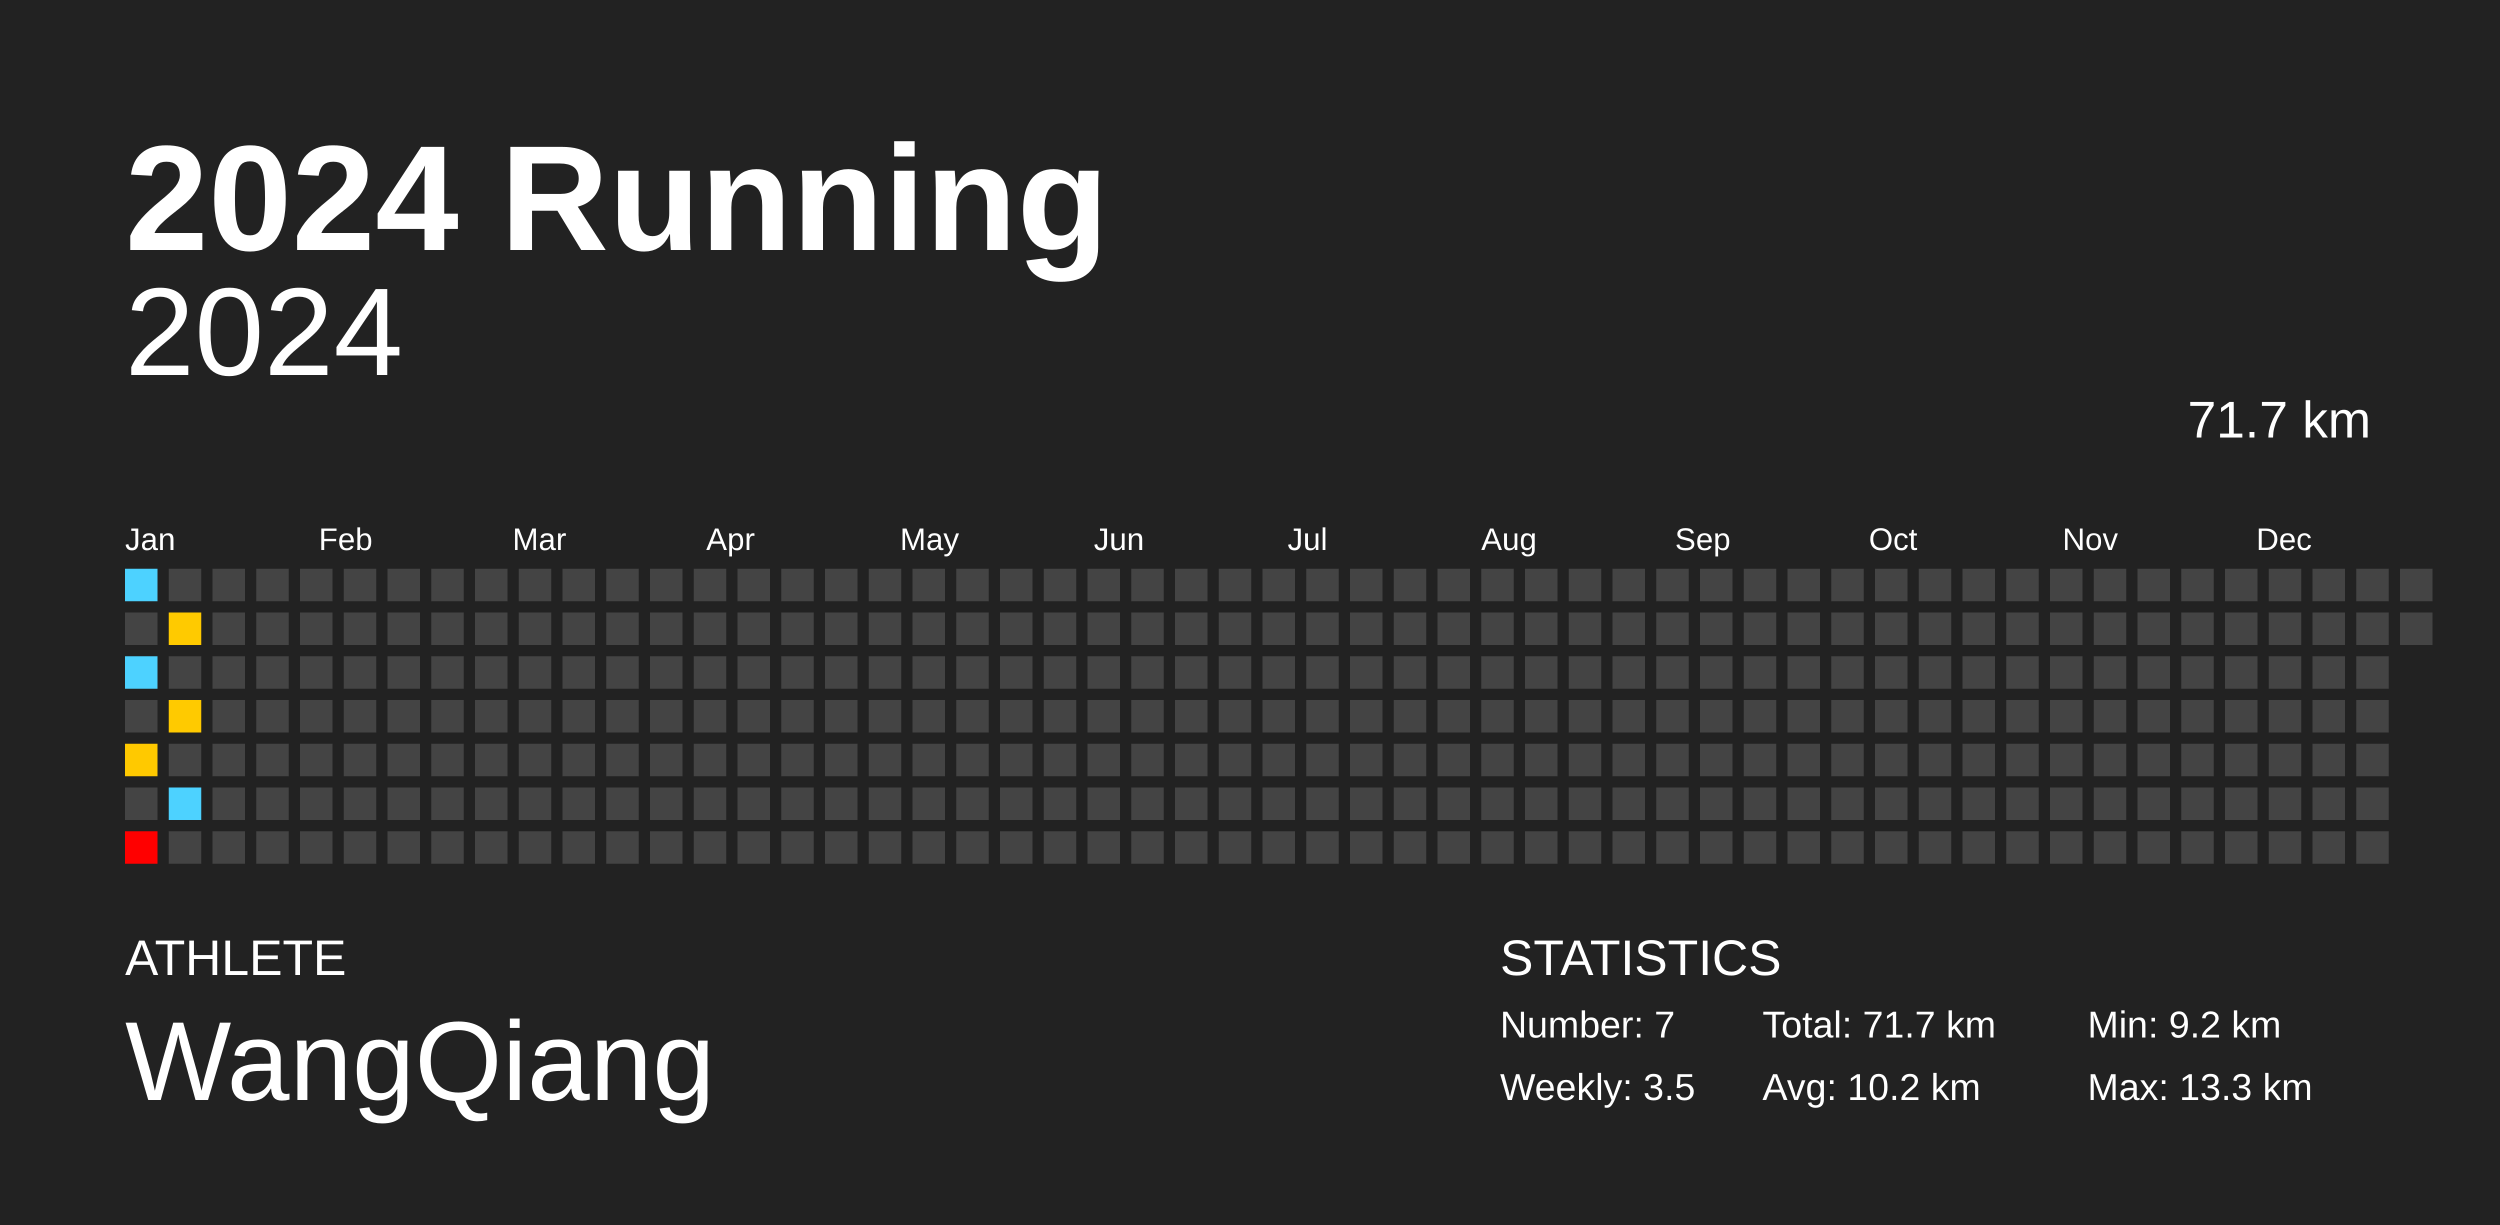
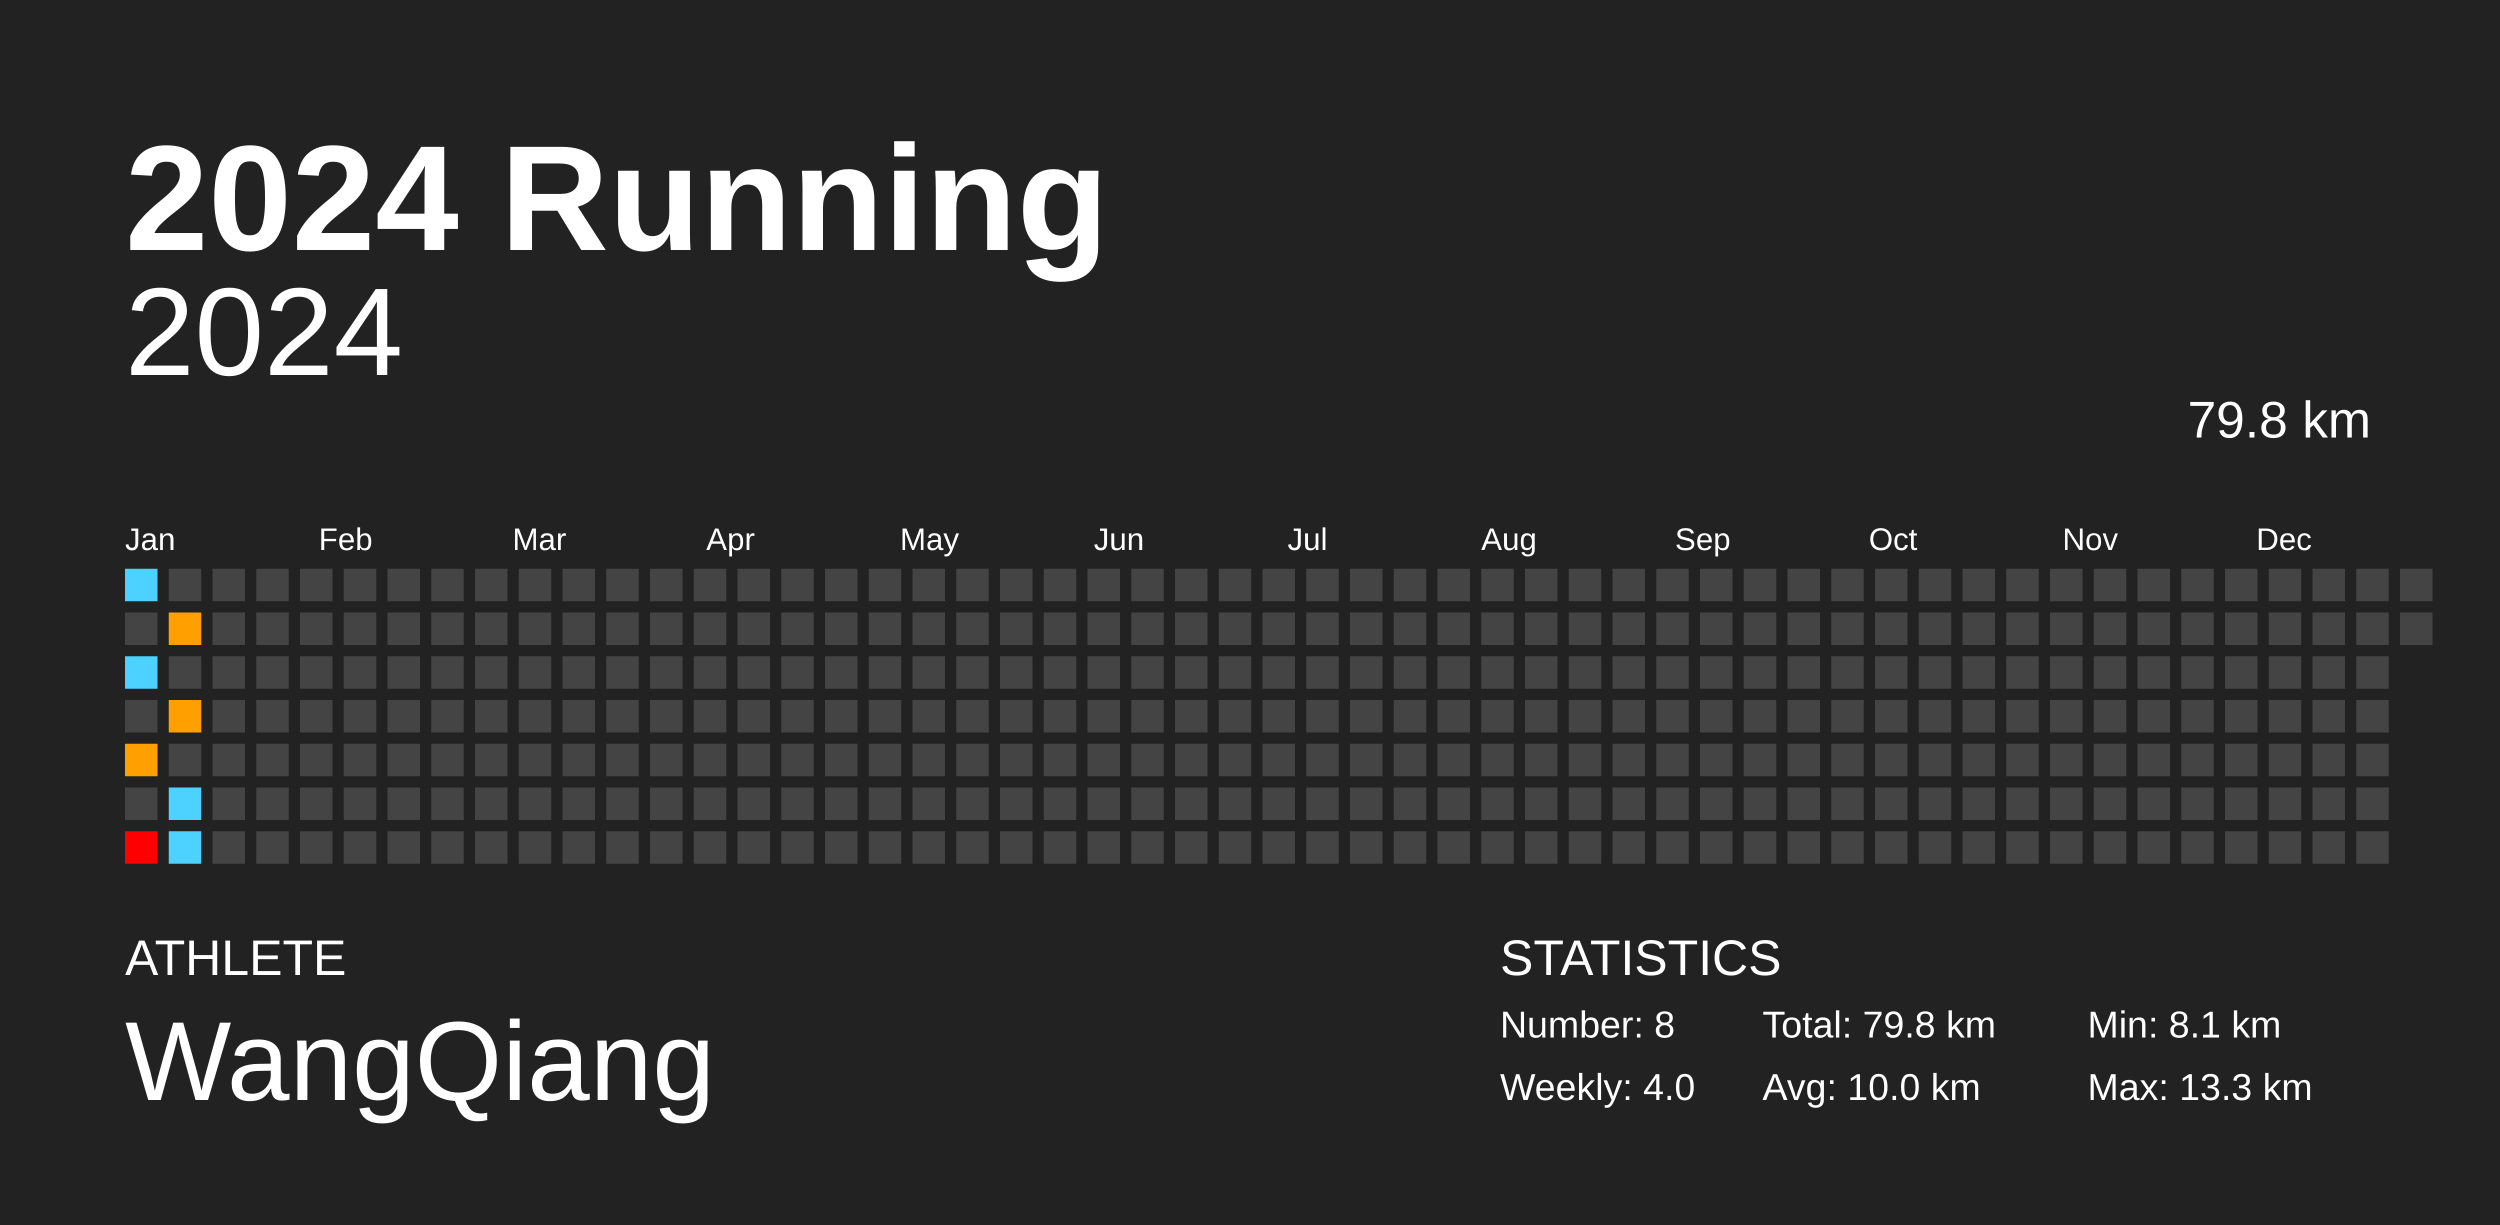
<svg xmlns="http://www.w3.org/2000/svg" baseProfile="full" height="98mm" version="1.1" viewBox="0,0,200,98" width="200mm">
  <defs />
  <rect fill="#222222" height="98" width="200" x="0" y="0" />
  <text fill="#FFFFFF" style="font-size:12px; font-family:Arial; font-weight:bold;" x="10" y="20">2024 Running</text>
  <text fill="#FFFFFF" style="font-size:4px; font-family:Arial" x="10" y="78">ATHLETE</text>
  <text fill="#FFFFFF" style="font-size:9px; font-family:Arial" x="10" y="88">WangQiang</text>
  <text fill="#FFFFFF" style="font-size:4px; font-family:Arial" x="120" y="78">STATISTICS</text>
-   <text fill="#FFFFFF" style="font-size:3px; font-family:Arial" x="120" y="83">Number: 7</text>
-   <text fill="#FFFFFF" style="font-size:3px; font-family:Arial" x="120" y="88">Weekly: 3.5</text>
-   <text fill="#FFFFFF" style="font-size:3px; font-family:Arial" x="141" y="83">Total: 71.7 km</text>
-   <text fill="#FFFFFF" style="font-size:3px; font-family:Arial" x="141" y="88">Avg: 10.2 km</text>
-   <text fill="#FFFFFF" style="font-size:3px; font-family:Arial" x="167" y="83">Min: 9.2 km</text>
+   <text fill="#FFFFFF" style="font-size:3px; font-family:Arial" x="120" y="83">Number: 8</text>
+   <text fill="#FFFFFF" style="font-size:3px; font-family:Arial" x="120" y="88">Weekly: 4.0</text>
+   <text fill="#FFFFFF" style="font-size:3px; font-family:Arial" x="141" y="83">Total: 79.8 km</text>
+   <text fill="#FFFFFF" style="font-size:3px; font-family:Arial" x="141" y="88">Avg: 10.0 km</text>
+   <text fill="#FFFFFF" style="font-size:3px; font-family:Arial" x="167" y="83">Min: 8.1 km</text>
  <text fill="#FFFFFF" style="font-size:3px; font-family:Arial" x="167" y="88">Max: 13.3 km</text>
  <text alignment-baseline="hanging" fill="#FFFFFF" style="font-size:10.0px; font-family:Arial;" x="10" y="30">2024</text>
-   <text alignment-baseline="hanging" fill="#FFFFFF" style="font-size:4.125px; font-family:Arial;" x="175" y="35">71.7 km</text>
+   <text alignment-baseline="hanging" fill="#FFFFFF" style="font-size:4.125px; font-family:Arial;" x="175" y="35">79.8 km</text>
  <text fill="#FFFFFF" style="font-size:2.5px; font-family:Arial" x="10.0" y="44">Jan</text>
  <text fill="#FFFFFF" style="font-size:2.5px; font-family:Arial" x="25.5" y="44">Feb</text>
  <text fill="#FFFFFF" style="font-size:2.5px; font-family:Arial" x="41.0" y="44">Mar</text>
  <text fill="#FFFFFF" style="font-size:2.5px; font-family:Arial" x="56.5" y="44">Apr</text>
  <text fill="#FFFFFF" style="font-size:2.5px; font-family:Arial" x="72.0" y="44">May</text>
  <text fill="#FFFFFF" style="font-size:2.5px; font-family:Arial" x="87.5" y="44">Jun</text>
  <text fill="#FFFFFF" style="font-size:2.5px; font-family:Arial" x="103.0" y="44">Jul</text>
  <text fill="#FFFFFF" style="font-size:2.5px; font-family:Arial" x="118.5" y="44">Aug</text>
  <text fill="#FFFFFF" style="font-size:2.5px; font-family:Arial" x="134.0" y="44">Sep</text>
  <text fill="#FFFFFF" style="font-size:2.5px; font-family:Arial" x="149.5" y="44">Oct</text>
  <text fill="#FFFFFF" style="font-size:2.5px; font-family:Arial" x="165.0" y="44">Nov</text>
  <text fill="#FFFFFF" style="font-size:2.5px; font-family:Arial" x="180.5" y="44">Dec</text>
  <rect fill="#4dd2ff" height="2.6" width="2.6" x="10.0" y="45.5" />
  <rect fill="#444444" height="2.6" width="2.6" x="10.0" y="49.0" />
  <rect fill="#4dd2ff" height="2.6" width="2.6" x="10.0" y="52.5" />
  <rect fill="#444444" height="2.6" width="2.6" x="10.0" y="56.0" />
-   <rect fill="#ffc900" height="2.6" width="2.6" x="10.0" y="59.5" />
+   <rect fill="#ff9f00" height="2.6" width="2.6" x="10.0" y="59.5" />
  <rect fill="#444444" height="2.6" width="2.6" x="10.0" y="63.0" />
  <rect fill="#ff0000" height="2.6" width="2.6" x="10.0" y="66.5" />
  <rect fill="#444444" height="2.6" width="2.6" x="13.5" y="45.5" />
-   <rect fill="#ffca00" height="2.6" width="2.6" x="13.5" y="49.0" />
+   <rect fill="#ffa000" height="2.6" width="2.6" x="13.5" y="49.0" />
  <rect fill="#444444" height="2.6" width="2.6" x="13.5" y="52.5" />
-   <rect fill="#ffca00" height="2.6" width="2.6" x="13.5" y="56.0" />
+   <rect fill="#ffa000" height="2.6" width="2.6" x="13.5" y="56.0" />
  <rect fill="#444444" height="2.6" width="2.6" x="13.5" y="59.5" />
  <rect fill="#4dd2ff" height="2.6" width="2.6" x="13.5" y="63.0" />
-   <rect fill="#444444" height="2.6" width="2.6" x="13.5" y="66.5" />
+   <rect fill="#4dd2ff" height="2.6" width="2.6" x="13.5" y="66.5" />
  <rect fill="#444444" height="2.6" width="2.6" x="17.0" y="45.5" />
  <rect fill="#444444" height="2.6" width="2.6" x="17.0" y="49.0" />
  <rect fill="#444444" height="2.6" width="2.6" x="17.0" y="52.5" />
  <rect fill="#444444" height="2.6" width="2.6" x="17.0" y="56.0" />
  <rect fill="#444444" height="2.6" width="2.6" x="17.0" y="59.5" />
  <rect fill="#444444" height="2.6" width="2.6" x="17.0" y="63.0" />
  <rect fill="#444444" height="2.6" width="2.6" x="17.0" y="66.5" />
  <rect fill="#444444" height="2.6" width="2.6" x="20.5" y="45.5" />
  <rect fill="#444444" height="2.6" width="2.6" x="20.5" y="49.0" />
  <rect fill="#444444" height="2.6" width="2.6" x="20.5" y="52.5" />
  <rect fill="#444444" height="2.6" width="2.6" x="20.5" y="56.0" />
  <rect fill="#444444" height="2.6" width="2.6" x="20.5" y="59.5" />
  <rect fill="#444444" height="2.6" width="2.6" x="20.5" y="63.0" />
  <rect fill="#444444" height="2.6" width="2.6" x="20.5" y="66.5" />
  <rect fill="#444444" height="2.6" width="2.6" x="24.0" y="45.5" />
  <rect fill="#444444" height="2.6" width="2.6" x="24.0" y="49.0" />
  <rect fill="#444444" height="2.6" width="2.6" x="24.0" y="52.5" />
  <rect fill="#444444" height="2.6" width="2.6" x="24.0" y="56.0" />
  <rect fill="#444444" height="2.6" width="2.6" x="24.0" y="59.5" />
  <rect fill="#444444" height="2.6" width="2.6" x="24.0" y="63.0" />
  <rect fill="#444444" height="2.6" width="2.6" x="24.0" y="66.5" />
  <rect fill="#444444" height="2.6" width="2.6" x="27.5" y="45.5" />
  <rect fill="#444444" height="2.6" width="2.6" x="27.5" y="49.0" />
  <rect fill="#444444" height="2.6" width="2.6" x="27.5" y="52.5" />
  <rect fill="#444444" height="2.6" width="2.6" x="27.5" y="56.0" />
  <rect fill="#444444" height="2.6" width="2.6" x="27.5" y="59.5" />
  <rect fill="#444444" height="2.6" width="2.6" x="27.5" y="63.0" />
  <rect fill="#444444" height="2.6" width="2.6" x="27.5" y="66.5" />
  <rect fill="#444444" height="2.6" width="2.6" x="31.0" y="45.5" />
  <rect fill="#444444" height="2.6" width="2.6" x="31.0" y="49.0" />
  <rect fill="#444444" height="2.6" width="2.6" x="31.0" y="52.5" />
  <rect fill="#444444" height="2.6" width="2.6" x="31.0" y="56.0" />
  <rect fill="#444444" height="2.6" width="2.6" x="31.0" y="59.5" />
  <rect fill="#444444" height="2.6" width="2.6" x="31.0" y="63.0" />
  <rect fill="#444444" height="2.6" width="2.6" x="31.0" y="66.5" />
  <rect fill="#444444" height="2.6" width="2.6" x="34.5" y="45.5" />
  <rect fill="#444444" height="2.6" width="2.6" x="34.5" y="49.0" />
  <rect fill="#444444" height="2.6" width="2.6" x="34.5" y="52.5" />
  <rect fill="#444444" height="2.6" width="2.6" x="34.5" y="56.0" />
  <rect fill="#444444" height="2.6" width="2.6" x="34.5" y="59.5" />
  <rect fill="#444444" height="2.6" width="2.6" x="34.5" y="63.0" />
  <rect fill="#444444" height="2.6" width="2.6" x="34.5" y="66.5" />
  <rect fill="#444444" height="2.6" width="2.6" x="38.0" y="45.5" />
  <rect fill="#444444" height="2.6" width="2.6" x="38.0" y="49.0" />
  <rect fill="#444444" height="2.6" width="2.6" x="38.0" y="52.5" />
  <rect fill="#444444" height="2.6" width="2.6" x="38.0" y="56.0" />
  <rect fill="#444444" height="2.6" width="2.6" x="38.0" y="59.5" />
  <rect fill="#444444" height="2.6" width="2.6" x="38.0" y="63.0" />
  <rect fill="#444444" height="2.6" width="2.6" x="38.0" y="66.5" />
  <rect fill="#444444" height="2.6" width="2.6" x="41.5" y="45.5" />
  <rect fill="#444444" height="2.6" width="2.6" x="41.5" y="49.0" />
  <rect fill="#444444" height="2.6" width="2.6" x="41.5" y="52.5" />
  <rect fill="#444444" height="2.6" width="2.6" x="41.5" y="56.0" />
  <rect fill="#444444" height="2.6" width="2.6" x="41.5" y="59.5" />
  <rect fill="#444444" height="2.6" width="2.6" x="41.5" y="63.0" />
  <rect fill="#444444" height="2.6" width="2.6" x="41.5" y="66.5" />
  <rect fill="#444444" height="2.6" width="2.6" x="45.0" y="45.5" />
  <rect fill="#444444" height="2.6" width="2.6" x="45.0" y="49.0" />
  <rect fill="#444444" height="2.6" width="2.6" x="45.0" y="52.5" />
  <rect fill="#444444" height="2.6" width="2.6" x="45.0" y="56.0" />
  <rect fill="#444444" height="2.6" width="2.6" x="45.0" y="59.5" />
  <rect fill="#444444" height="2.6" width="2.6" x="45.0" y="63.0" />
  <rect fill="#444444" height="2.6" width="2.6" x="45.0" y="66.5" />
  <rect fill="#444444" height="2.6" width="2.6" x="48.5" y="45.5" />
  <rect fill="#444444" height="2.6" width="2.6" x="48.5" y="49.0" />
  <rect fill="#444444" height="2.6" width="2.6" x="48.5" y="52.5" />
  <rect fill="#444444" height="2.6" width="2.6" x="48.5" y="56.0" />
  <rect fill="#444444" height="2.6" width="2.6" x="48.5" y="59.5" />
  <rect fill="#444444" height="2.6" width="2.6" x="48.5" y="63.0" />
  <rect fill="#444444" height="2.6" width="2.6" x="48.5" y="66.5" />
  <rect fill="#444444" height="2.6" width="2.6" x="52.0" y="45.5" />
  <rect fill="#444444" height="2.6" width="2.6" x="52.0" y="49.0" />
  <rect fill="#444444" height="2.6" width="2.6" x="52.0" y="52.5" />
  <rect fill="#444444" height="2.6" width="2.6" x="52.0" y="56.0" />
  <rect fill="#444444" height="2.6" width="2.6" x="52.0" y="59.5" />
  <rect fill="#444444" height="2.6" width="2.6" x="52.0" y="63.0" />
  <rect fill="#444444" height="2.6" width="2.6" x="52.0" y="66.5" />
  <rect fill="#444444" height="2.6" width="2.6" x="55.5" y="45.5" />
  <rect fill="#444444" height="2.6" width="2.6" x="55.5" y="49.0" />
  <rect fill="#444444" height="2.6" width="2.6" x="55.5" y="52.5" />
  <rect fill="#444444" height="2.6" width="2.6" x="55.5" y="56.0" />
  <rect fill="#444444" height="2.6" width="2.6" x="55.5" y="59.5" />
  <rect fill="#444444" height="2.6" width="2.6" x="55.5" y="63.0" />
  <rect fill="#444444" height="2.6" width="2.6" x="55.5" y="66.5" />
  <rect fill="#444444" height="2.6" width="2.6" x="59.0" y="45.5" />
  <rect fill="#444444" height="2.6" width="2.6" x="59.0" y="49.0" />
  <rect fill="#444444" height="2.6" width="2.6" x="59.0" y="52.5" />
  <rect fill="#444444" height="2.6" width="2.6" x="59.0" y="56.0" />
  <rect fill="#444444" height="2.6" width="2.6" x="59.0" y="59.5" />
  <rect fill="#444444" height="2.6" width="2.6" x="59.0" y="63.0" />
  <rect fill="#444444" height="2.6" width="2.6" x="59.0" y="66.5" />
  <rect fill="#444444" height="2.6" width="2.6" x="62.5" y="45.5" />
  <rect fill="#444444" height="2.6" width="2.6" x="62.5" y="49.0" />
  <rect fill="#444444" height="2.6" width="2.6" x="62.5" y="52.5" />
  <rect fill="#444444" height="2.6" width="2.6" x="62.5" y="56.0" />
  <rect fill="#444444" height="2.6" width="2.6" x="62.5" y="59.5" />
  <rect fill="#444444" height="2.6" width="2.6" x="62.5" y="63.0" />
  <rect fill="#444444" height="2.6" width="2.6" x="62.5" y="66.5" />
  <rect fill="#444444" height="2.6" width="2.6" x="66.0" y="45.5" />
  <rect fill="#444444" height="2.6" width="2.6" x="66.0" y="49.0" />
  <rect fill="#444444" height="2.6" width="2.6" x="66.0" y="52.5" />
  <rect fill="#444444" height="2.6" width="2.6" x="66.0" y="56.0" />
  <rect fill="#444444" height="2.6" width="2.6" x="66.0" y="59.5" />
  <rect fill="#444444" height="2.6" width="2.6" x="66.0" y="63.0" />
  <rect fill="#444444" height="2.6" width="2.6" x="66.0" y="66.5" />
  <rect fill="#444444" height="2.6" width="2.6" x="69.5" y="45.5" />
  <rect fill="#444444" height="2.6" width="2.6" x="69.5" y="49.0" />
  <rect fill="#444444" height="2.6" width="2.6" x="69.5" y="52.5" />
  <rect fill="#444444" height="2.6" width="2.6" x="69.5" y="56.0" />
  <rect fill="#444444" height="2.6" width="2.6" x="69.5" y="59.5" />
  <rect fill="#444444" height="2.6" width="2.6" x="69.5" y="63.0" />
  <rect fill="#444444" height="2.6" width="2.6" x="69.5" y="66.5" />
  <rect fill="#444444" height="2.6" width="2.6" x="73.0" y="45.5" />
  <rect fill="#444444" height="2.6" width="2.6" x="73.0" y="49.0" />
  <rect fill="#444444" height="2.6" width="2.6" x="73.0" y="52.5" />
  <rect fill="#444444" height="2.6" width="2.6" x="73.0" y="56.0" />
  <rect fill="#444444" height="2.6" width="2.6" x="73.0" y="59.5" />
  <rect fill="#444444" height="2.6" width="2.6" x="73.0" y="63.0" />
  <rect fill="#444444" height="2.6" width="2.6" x="73.0" y="66.5" />
  <rect fill="#444444" height="2.6" width="2.6" x="76.5" y="45.5" />
  <rect fill="#444444" height="2.6" width="2.6" x="76.5" y="49.0" />
  <rect fill="#444444" height="2.6" width="2.6" x="76.5" y="52.5" />
  <rect fill="#444444" height="2.6" width="2.6" x="76.5" y="56.0" />
  <rect fill="#444444" height="2.6" width="2.6" x="76.5" y="59.5" />
  <rect fill="#444444" height="2.6" width="2.6" x="76.5" y="63.0" />
  <rect fill="#444444" height="2.6" width="2.6" x="76.5" y="66.5" />
  <rect fill="#444444" height="2.6" width="2.6" x="80.0" y="45.5" />
  <rect fill="#444444" height="2.6" width="2.6" x="80.0" y="49.0" />
  <rect fill="#444444" height="2.6" width="2.6" x="80.0" y="52.5" />
  <rect fill="#444444" height="2.6" width="2.6" x="80.0" y="56.0" />
  <rect fill="#444444" height="2.6" width="2.6" x="80.0" y="59.5" />
  <rect fill="#444444" height="2.6" width="2.6" x="80.0" y="63.0" />
  <rect fill="#444444" height="2.6" width="2.6" x="80.0" y="66.5" />
  <rect fill="#444444" height="2.6" width="2.6" x="83.5" y="45.5" />
  <rect fill="#444444" height="2.6" width="2.6" x="83.5" y="49.0" />
  <rect fill="#444444" height="2.6" width="2.6" x="83.5" y="52.5" />
  <rect fill="#444444" height="2.6" width="2.6" x="83.5" y="56.0" />
  <rect fill="#444444" height="2.6" width="2.6" x="83.5" y="59.5" />
  <rect fill="#444444" height="2.6" width="2.6" x="83.5" y="63.0" />
  <rect fill="#444444" height="2.6" width="2.6" x="83.5" y="66.5" />
  <rect fill="#444444" height="2.6" width="2.6" x="87.0" y="45.5" />
  <rect fill="#444444" height="2.6" width="2.6" x="87.0" y="49.0" />
  <rect fill="#444444" height="2.6" width="2.6" x="87.0" y="52.5" />
  <rect fill="#444444" height="2.6" width="2.6" x="87.0" y="56.0" />
  <rect fill="#444444" height="2.6" width="2.6" x="87.0" y="59.5" />
  <rect fill="#444444" height="2.6" width="2.6" x="87.0" y="63.0" />
  <rect fill="#444444" height="2.6" width="2.6" x="87.0" y="66.5" />
  <rect fill="#444444" height="2.6" width="2.6" x="90.5" y="45.5" />
  <rect fill="#444444" height="2.6" width="2.6" x="90.5" y="49.0" />
  <rect fill="#444444" height="2.6" width="2.6" x="90.5" y="52.5" />
  <rect fill="#444444" height="2.6" width="2.6" x="90.5" y="56.0" />
  <rect fill="#444444" height="2.6" width="2.6" x="90.5" y="59.5" />
  <rect fill="#444444" height="2.6" width="2.6" x="90.5" y="63.0" />
  <rect fill="#444444" height="2.6" width="2.6" x="90.5" y="66.5" />
  <rect fill="#444444" height="2.6" width="2.6" x="94.0" y="45.5" />
  <rect fill="#444444" height="2.6" width="2.6" x="94.0" y="49.0" />
  <rect fill="#444444" height="2.6" width="2.6" x="94.0" y="52.5" />
  <rect fill="#444444" height="2.6" width="2.6" x="94.0" y="56.0" />
  <rect fill="#444444" height="2.6" width="2.6" x="94.0" y="59.5" />
  <rect fill="#444444" height="2.6" width="2.6" x="94.0" y="63.0" />
  <rect fill="#444444" height="2.6" width="2.6" x="94.0" y="66.5" />
  <rect fill="#444444" height="2.6" width="2.6" x="97.5" y="45.5" />
  <rect fill="#444444" height="2.6" width="2.6" x="97.5" y="49.0" />
  <rect fill="#444444" height="2.6" width="2.6" x="97.5" y="52.5" />
  <rect fill="#444444" height="2.6" width="2.6" x="97.5" y="56.0" />
  <rect fill="#444444" height="2.6" width="2.6" x="97.5" y="59.5" />
  <rect fill="#444444" height="2.6" width="2.6" x="97.5" y="63.0" />
  <rect fill="#444444" height="2.6" width="2.6" x="97.5" y="66.5" />
  <rect fill="#444444" height="2.6" width="2.6" x="101.0" y="45.5" />
  <rect fill="#444444" height="2.6" width="2.6" x="101.0" y="49.0" />
  <rect fill="#444444" height="2.6" width="2.6" x="101.0" y="52.5" />
  <rect fill="#444444" height="2.6" width="2.6" x="101.0" y="56.0" />
  <rect fill="#444444" height="2.6" width="2.6" x="101.0" y="59.5" />
  <rect fill="#444444" height="2.6" width="2.6" x="101.0" y="63.0" />
  <rect fill="#444444" height="2.6" width="2.6" x="101.0" y="66.5" />
  <rect fill="#444444" height="2.6" width="2.6" x="104.5" y="45.5" />
  <rect fill="#444444" height="2.6" width="2.6" x="104.5" y="49.0" />
  <rect fill="#444444" height="2.6" width="2.6" x="104.5" y="52.5" />
  <rect fill="#444444" height="2.6" width="2.6" x="104.5" y="56.0" />
  <rect fill="#444444" height="2.6" width="2.6" x="104.5" y="59.5" />
  <rect fill="#444444" height="2.6" width="2.6" x="104.5" y="63.0" />
  <rect fill="#444444" height="2.6" width="2.6" x="104.5" y="66.5" />
  <rect fill="#444444" height="2.6" width="2.6" x="108.0" y="45.5" />
  <rect fill="#444444" height="2.6" width="2.6" x="108.0" y="49.0" />
  <rect fill="#444444" height="2.6" width="2.6" x="108.0" y="52.5" />
  <rect fill="#444444" height="2.6" width="2.6" x="108.0" y="56.0" />
  <rect fill="#444444" height="2.6" width="2.6" x="108.0" y="59.5" />
  <rect fill="#444444" height="2.6" width="2.6" x="108.0" y="63.0" />
  <rect fill="#444444" height="2.6" width="2.6" x="108.0" y="66.5" />
  <rect fill="#444444" height="2.6" width="2.6" x="111.5" y="45.5" />
  <rect fill="#444444" height="2.6" width="2.6" x="111.5" y="49.0" />
  <rect fill="#444444" height="2.6" width="2.6" x="111.5" y="52.5" />
  <rect fill="#444444" height="2.6" width="2.6" x="111.5" y="56.0" />
  <rect fill="#444444" height="2.6" width="2.6" x="111.5" y="59.5" />
  <rect fill="#444444" height="2.6" width="2.6" x="111.5" y="63.0" />
  <rect fill="#444444" height="2.6" width="2.6" x="111.5" y="66.5" />
  <rect fill="#444444" height="2.6" width="2.6" x="115.0" y="45.5" />
  <rect fill="#444444" height="2.6" width="2.6" x="115.0" y="49.0" />
  <rect fill="#444444" height="2.6" width="2.6" x="115.0" y="52.5" />
  <rect fill="#444444" height="2.6" width="2.6" x="115.0" y="56.0" />
  <rect fill="#444444" height="2.6" width="2.6" x="115.0" y="59.5" />
  <rect fill="#444444" height="2.6" width="2.6" x="115.0" y="63.0" />
  <rect fill="#444444" height="2.6" width="2.6" x="115.0" y="66.5" />
  <rect fill="#444444" height="2.6" width="2.6" x="118.5" y="45.5" />
  <rect fill="#444444" height="2.6" width="2.6" x="118.5" y="49.0" />
  <rect fill="#444444" height="2.6" width="2.6" x="118.5" y="52.5" />
  <rect fill="#444444" height="2.6" width="2.6" x="118.5" y="56.0" />
  <rect fill="#444444" height="2.6" width="2.6" x="118.5" y="59.5" />
  <rect fill="#444444" height="2.6" width="2.6" x="118.5" y="63.0" />
  <rect fill="#444444" height="2.6" width="2.6" x="118.5" y="66.5" />
  <rect fill="#444444" height="2.6" width="2.6" x="122.0" y="45.5" />
  <rect fill="#444444" height="2.6" width="2.6" x="122.0" y="49.0" />
  <rect fill="#444444" height="2.6" width="2.6" x="122.0" y="52.5" />
  <rect fill="#444444" height="2.6" width="2.6" x="122.0" y="56.0" />
  <rect fill="#444444" height="2.6" width="2.6" x="122.0" y="59.5" />
  <rect fill="#444444" height="2.6" width="2.6" x="122.0" y="63.0" />
  <rect fill="#444444" height="2.6" width="2.6" x="122.0" y="66.5" />
  <rect fill="#444444" height="2.6" width="2.6" x="125.5" y="45.5" />
  <rect fill="#444444" height="2.6" width="2.6" x="125.5" y="49.0" />
  <rect fill="#444444" height="2.6" width="2.6" x="125.5" y="52.5" />
  <rect fill="#444444" height="2.6" width="2.6" x="125.5" y="56.0" />
  <rect fill="#444444" height="2.6" width="2.6" x="125.5" y="59.5" />
  <rect fill="#444444" height="2.6" width="2.6" x="125.5" y="63.0" />
  <rect fill="#444444" height="2.6" width="2.6" x="125.5" y="66.5" />
  <rect fill="#444444" height="2.6" width="2.6" x="129.0" y="45.5" />
  <rect fill="#444444" height="2.6" width="2.6" x="129.0" y="49.0" />
  <rect fill="#444444" height="2.6" width="2.6" x="129.0" y="52.5" />
  <rect fill="#444444" height="2.6" width="2.6" x="129.0" y="56.0" />
  <rect fill="#444444" height="2.6" width="2.6" x="129.0" y="59.5" />
  <rect fill="#444444" height="2.6" width="2.6" x="129.0" y="63.0" />
  <rect fill="#444444" height="2.6" width="2.6" x="129.0" y="66.5" />
  <rect fill="#444444" height="2.6" width="2.6" x="132.5" y="45.5" />
  <rect fill="#444444" height="2.6" width="2.6" x="132.5" y="49.0" />
  <rect fill="#444444" height="2.6" width="2.6" x="132.5" y="52.5" />
  <rect fill="#444444" height="2.6" width="2.6" x="132.5" y="56.0" />
  <rect fill="#444444" height="2.6" width="2.6" x="132.5" y="59.5" />
  <rect fill="#444444" height="2.6" width="2.6" x="132.5" y="63.0" />
  <rect fill="#444444" height="2.6" width="2.6" x="132.5" y="66.5" />
  <rect fill="#444444" height="2.6" width="2.6" x="136.0" y="45.5" />
  <rect fill="#444444" height="2.6" width="2.6" x="136.0" y="49.0" />
  <rect fill="#444444" height="2.6" width="2.6" x="136.0" y="52.5" />
  <rect fill="#444444" height="2.6" width="2.6" x="136.0" y="56.0" />
  <rect fill="#444444" height="2.6" width="2.6" x="136.0" y="59.5" />
  <rect fill="#444444" height="2.6" width="2.6" x="136.0" y="63.0" />
  <rect fill="#444444" height="2.6" width="2.6" x="136.0" y="66.5" />
  <rect fill="#444444" height="2.6" width="2.6" x="139.5" y="45.5" />
  <rect fill="#444444" height="2.6" width="2.6" x="139.5" y="49.0" />
  <rect fill="#444444" height="2.6" width="2.6" x="139.5" y="52.5" />
  <rect fill="#444444" height="2.6" width="2.6" x="139.5" y="56.0" />
  <rect fill="#444444" height="2.6" width="2.6" x="139.5" y="59.5" />
  <rect fill="#444444" height="2.6" width="2.6" x="139.5" y="63.0" />
  <rect fill="#444444" height="2.6" width="2.6" x="139.5" y="66.5" />
  <rect fill="#444444" height="2.6" width="2.6" x="143.0" y="45.5" />
  <rect fill="#444444" height="2.6" width="2.6" x="143.0" y="49.0" />
  <rect fill="#444444" height="2.6" width="2.6" x="143.0" y="52.5" />
  <rect fill="#444444" height="2.6" width="2.6" x="143.0" y="56.0" />
  <rect fill="#444444" height="2.6" width="2.6" x="143.0" y="59.5" />
  <rect fill="#444444" height="2.6" width="2.6" x="143.0" y="63.0" />
  <rect fill="#444444" height="2.6" width="2.6" x="143.0" y="66.5" />
  <rect fill="#444444" height="2.6" width="2.6" x="146.5" y="45.5" />
  <rect fill="#444444" height="2.6" width="2.6" x="146.5" y="49.0" />
  <rect fill="#444444" height="2.6" width="2.6" x="146.5" y="52.5" />
  <rect fill="#444444" height="2.6" width="2.6" x="146.5" y="56.0" />
  <rect fill="#444444" height="2.6" width="2.6" x="146.5" y="59.5" />
  <rect fill="#444444" height="2.6" width="2.6" x="146.5" y="63.0" />
  <rect fill="#444444" height="2.6" width="2.6" x="146.5" y="66.5" />
  <rect fill="#444444" height="2.6" width="2.6" x="150.0" y="45.5" />
  <rect fill="#444444" height="2.6" width="2.6" x="150.0" y="49.0" />
  <rect fill="#444444" height="2.6" width="2.6" x="150.0" y="52.5" />
  <rect fill="#444444" height="2.6" width="2.6" x="150.0" y="56.0" />
  <rect fill="#444444" height="2.6" width="2.6" x="150.0" y="59.5" />
  <rect fill="#444444" height="2.6" width="2.6" x="150.0" y="63.0" />
  <rect fill="#444444" height="2.6" width="2.6" x="150.0" y="66.5" />
  <rect fill="#444444" height="2.6" width="2.6" x="153.5" y="45.5" />
  <rect fill="#444444" height="2.6" width="2.6" x="153.5" y="49.0" />
  <rect fill="#444444" height="2.6" width="2.6" x="153.5" y="52.5" />
  <rect fill="#444444" height="2.6" width="2.6" x="153.5" y="56.0" />
  <rect fill="#444444" height="2.6" width="2.6" x="153.5" y="59.5" />
  <rect fill="#444444" height="2.6" width="2.6" x="153.5" y="63.0" />
  <rect fill="#444444" height="2.6" width="2.6" x="153.5" y="66.5" />
  <rect fill="#444444" height="2.6" width="2.6" x="157.0" y="45.5" />
  <rect fill="#444444" height="2.6" width="2.6" x="157.0" y="49.0" />
  <rect fill="#444444" height="2.6" width="2.6" x="157.0" y="52.5" />
  <rect fill="#444444" height="2.6" width="2.6" x="157.0" y="56.0" />
  <rect fill="#444444" height="2.6" width="2.6" x="157.0" y="59.5" />
  <rect fill="#444444" height="2.6" width="2.6" x="157.0" y="63.0" />
  <rect fill="#444444" height="2.6" width="2.6" x="157.0" y="66.5" />
  <rect fill="#444444" height="2.6" width="2.6" x="160.5" y="45.5" />
  <rect fill="#444444" height="2.6" width="2.6" x="160.5" y="49.0" />
  <rect fill="#444444" height="2.6" width="2.6" x="160.5" y="52.5" />
  <rect fill="#444444" height="2.6" width="2.6" x="160.5" y="56.0" />
  <rect fill="#444444" height="2.6" width="2.6" x="160.5" y="59.5" />
  <rect fill="#444444" height="2.6" width="2.6" x="160.5" y="63.0" />
  <rect fill="#444444" height="2.6" width="2.6" x="160.5" y="66.5" />
  <rect fill="#444444" height="2.6" width="2.6" x="164.0" y="45.5" />
  <rect fill="#444444" height="2.6" width="2.6" x="164.0" y="49.0" />
  <rect fill="#444444" height="2.6" width="2.6" x="164.0" y="52.5" />
  <rect fill="#444444" height="2.6" width="2.6" x="164.0" y="56.0" />
  <rect fill="#444444" height="2.6" width="2.6" x="164.0" y="59.5" />
  <rect fill="#444444" height="2.6" width="2.6" x="164.0" y="63.0" />
  <rect fill="#444444" height="2.6" width="2.6" x="164.0" y="66.5" />
  <rect fill="#444444" height="2.6" width="2.6" x="167.5" y="45.5" />
  <rect fill="#444444" height="2.6" width="2.6" x="167.5" y="49.0" />
  <rect fill="#444444" height="2.6" width="2.6" x="167.5" y="52.5" />
  <rect fill="#444444" height="2.6" width="2.6" x="167.5" y="56.0" />
  <rect fill="#444444" height="2.6" width="2.6" x="167.5" y="59.5" />
  <rect fill="#444444" height="2.6" width="2.6" x="167.5" y="63.0" />
  <rect fill="#444444" height="2.6" width="2.6" x="167.5" y="66.5" />
  <rect fill="#444444" height="2.6" width="2.6" x="171.0" y="45.5" />
  <rect fill="#444444" height="2.6" width="2.6" x="171.0" y="49.0" />
  <rect fill="#444444" height="2.6" width="2.6" x="171.0" y="52.5" />
  <rect fill="#444444" height="2.6" width="2.6" x="171.0" y="56.0" />
  <rect fill="#444444" height="2.6" width="2.6" x="171.0" y="59.5" />
  <rect fill="#444444" height="2.6" width="2.6" x="171.0" y="63.0" />
  <rect fill="#444444" height="2.6" width="2.6" x="171.0" y="66.5" />
  <rect fill="#444444" height="2.6" width="2.6" x="174.5" y="45.5" />
  <rect fill="#444444" height="2.6" width="2.6" x="174.5" y="49.0" />
  <rect fill="#444444" height="2.6" width="2.6" x="174.5" y="52.5" />
  <rect fill="#444444" height="2.6" width="2.6" x="174.5" y="56.0" />
  <rect fill="#444444" height="2.6" width="2.6" x="174.5" y="59.5" />
  <rect fill="#444444" height="2.6" width="2.6" x="174.5" y="63.0" />
  <rect fill="#444444" height="2.6" width="2.6" x="174.5" y="66.5" />
  <rect fill="#444444" height="2.6" width="2.6" x="178.0" y="45.5" />
  <rect fill="#444444" height="2.6" width="2.6" x="178.0" y="49.0" />
  <rect fill="#444444" height="2.6" width="2.6" x="178.0" y="52.5" />
  <rect fill="#444444" height="2.6" width="2.6" x="178.0" y="56.0" />
  <rect fill="#444444" height="2.6" width="2.6" x="178.0" y="59.5" />
  <rect fill="#444444" height="2.6" width="2.6" x="178.0" y="63.0" />
  <rect fill="#444444" height="2.6" width="2.6" x="178.0" y="66.5" />
  <rect fill="#444444" height="2.6" width="2.6" x="181.5" y="45.5" />
  <rect fill="#444444" height="2.6" width="2.6" x="181.5" y="49.0" />
  <rect fill="#444444" height="2.6" width="2.6" x="181.5" y="52.5" />
  <rect fill="#444444" height="2.6" width="2.6" x="181.5" y="56.0" />
  <rect fill="#444444" height="2.6" width="2.6" x="181.5" y="59.5" />
  <rect fill="#444444" height="2.6" width="2.6" x="181.5" y="63.0" />
  <rect fill="#444444" height="2.6" width="2.6" x="181.5" y="66.5" />
  <rect fill="#444444" height="2.6" width="2.6" x="185.0" y="45.5" />
  <rect fill="#444444" height="2.6" width="2.6" x="185.0" y="49.0" />
  <rect fill="#444444" height="2.6" width="2.6" x="185.0" y="52.5" />
  <rect fill="#444444" height="2.6" width="2.6" x="185.0" y="56.0" />
  <rect fill="#444444" height="2.6" width="2.6" x="185.0" y="59.5" />
  <rect fill="#444444" height="2.6" width="2.6" x="185.0" y="63.0" />
  <rect fill="#444444" height="2.6" width="2.6" x="185.0" y="66.5" />
  <rect fill="#444444" height="2.6" width="2.6" x="188.5" y="45.5" />
  <rect fill="#444444" height="2.6" width="2.6" x="188.5" y="49.0" />
  <rect fill="#444444" height="2.6" width="2.6" x="188.5" y="52.5" />
  <rect fill="#444444" height="2.6" width="2.6" x="188.5" y="56.0" />
  <rect fill="#444444" height="2.6" width="2.6" x="188.5" y="59.5" />
  <rect fill="#444444" height="2.6" width="2.6" x="188.5" y="63.0" />
  <rect fill="#444444" height="2.6" width="2.6" x="188.5" y="66.5" />
  <rect fill="#444444" height="2.6" width="2.6" x="192.0" y="45.5" />
  <rect fill="#444444" height="2.6" width="2.6" x="192.0" y="49.0" />
</svg>
